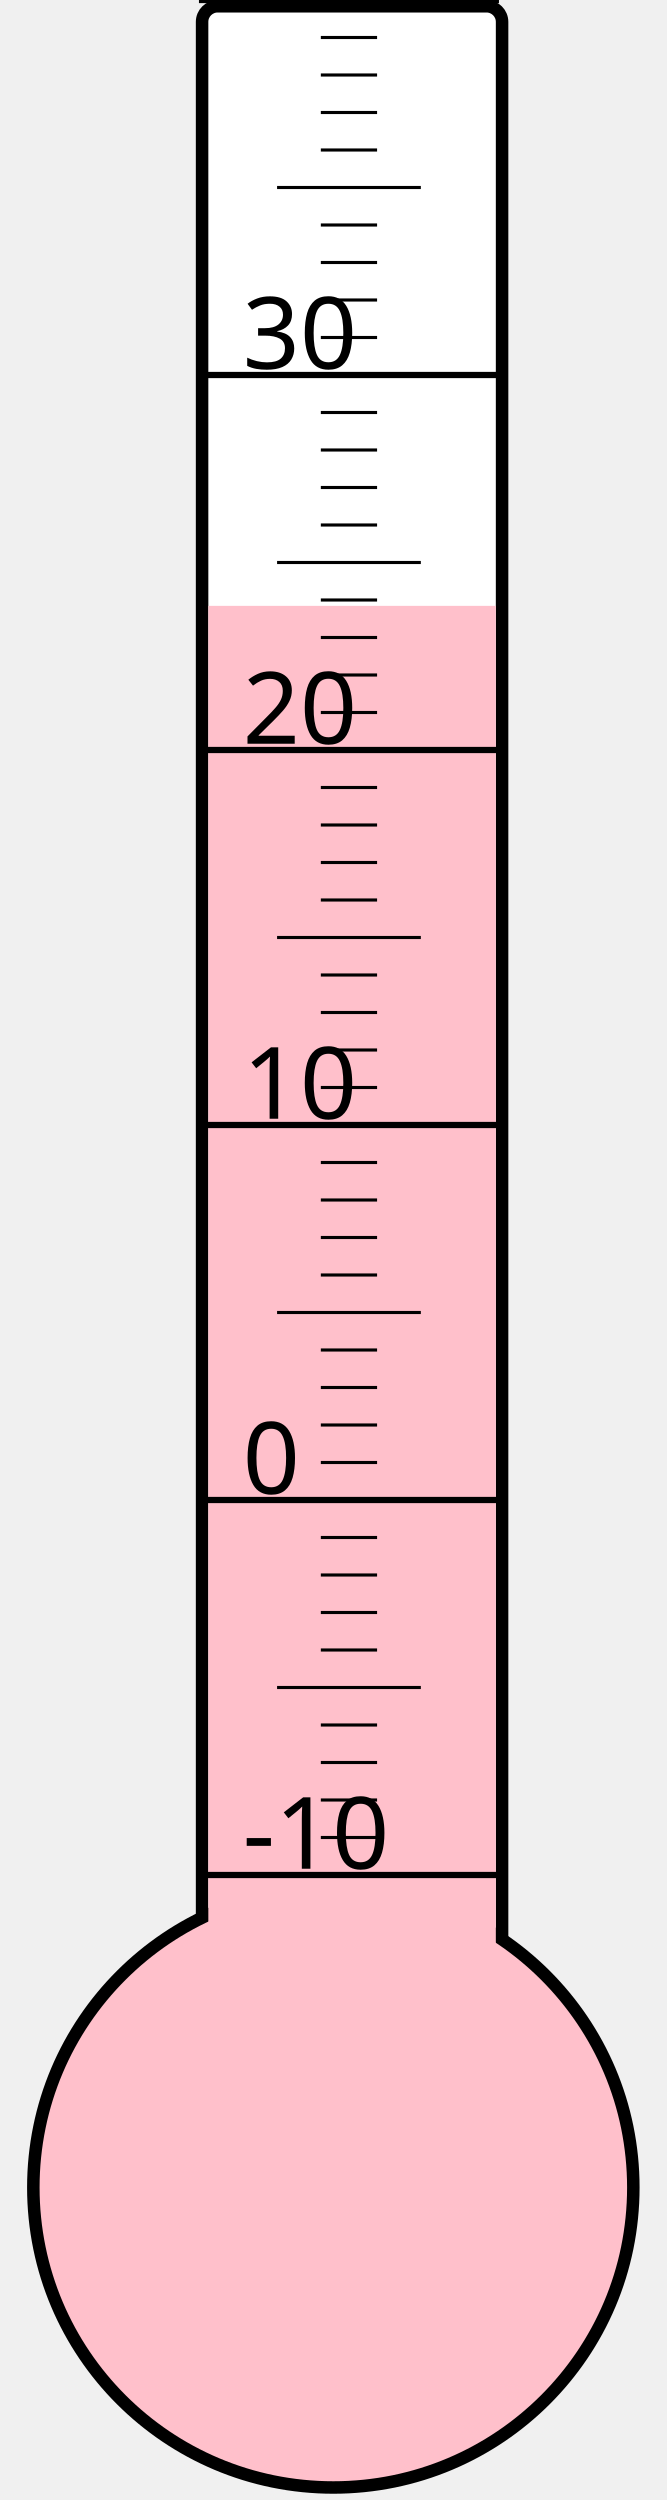
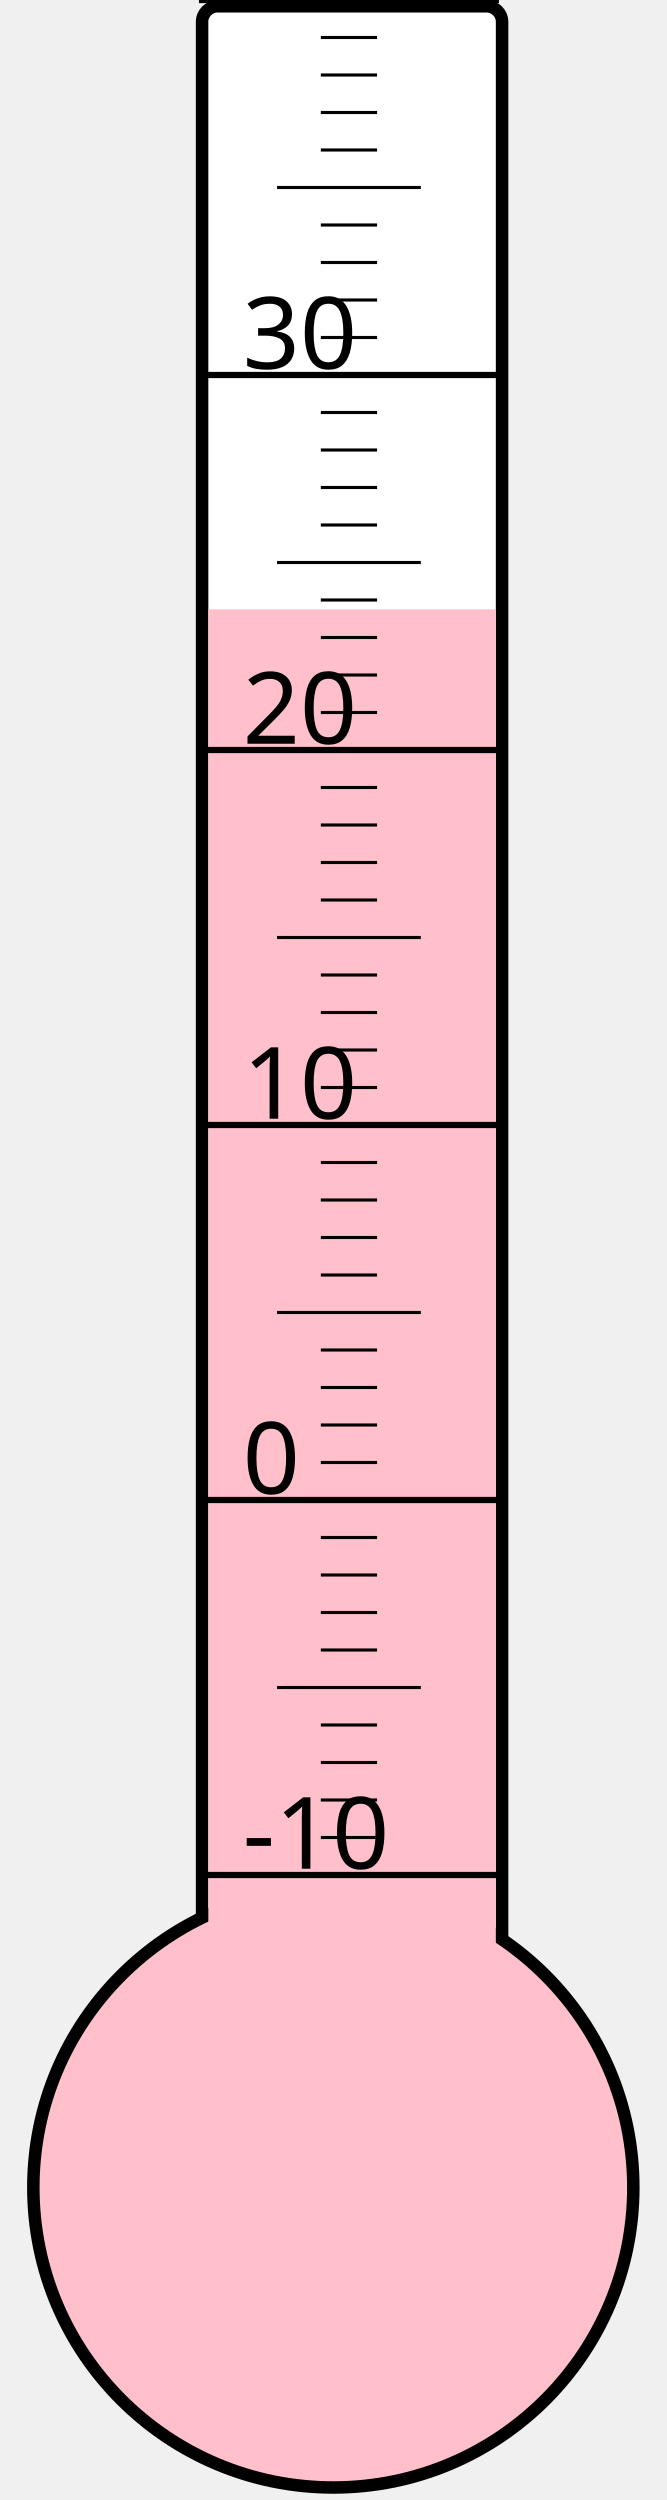
<svg xmlns="http://www.w3.org/2000/svg" width="40px" height="150px" viewBox="0 0 200 800">
  <rect width="200" height="800" x="0" y="0" style="fill: #ffffeb; fill-opacity: 0;" />
  <rect width="96" height="680" x="58" y="2" rx="5" ry="5" style="fill: white; fill-opacity: 1; stroke: black; stroke-width: 4;" />
  <circle cx="100" cy="700" r="96" style="fill: pink; stroke: black; stroke-width: 4;" />
-   <rect width="92" height="506.125" x="60" y="193.875" style="fill: pink; fill-opacity: 1; stroke-width: 0;" />
+   <rect width="92" height="505.0" x="60" y="195.0" style="fill: pink; fill-opacity: 1; stroke-width: 0;" />
  <text x="71" y="598" style="font-family: sans-serif; font-size: 24pt;">-10</text>
  <text x="71" y="478" style="font-family: sans-serif; font-size: 24pt;">0</text>
  <text x="71" y="358" style="font-family: sans-serif; font-size: 24pt;">10</text>
  <text x="71" y="238" style="font-family: sans-serif; font-size: 24pt;">20</text>
  <text x="71" y="118" style="font-family: sans-serif; font-size: 24pt;">30</text>
  <g style="stroke: black;">
    <line x1="57" y1="600" x2="153" y2="600" style="stroke-width: 2;" />
    <line x1="96" y1="588" x2="114" y2="588" style="stroke-width: 1;" />
    <line x1="96" y1="576" x2="114" y2="576" style="stroke-width: 1;" />
    <line x1="96" y1="564" x2="114" y2="564" style="stroke-width: 1;" />
    <line x1="96" y1="552" x2="114" y2="552" style="stroke-width: 1;" />
    <line x1="82" y1="540" x2="128" y2="540" style="stroke-width: 1;" />
    <line x1="96" y1="528" x2="114" y2="528" style="stroke-width: 1;" />
    <line x1="96" y1="516" x2="114" y2="516" style="stroke-width: 1;" />
    <line x1="96" y1="504" x2="114" y2="504" style="stroke-width: 1;" />
    <line x1="96" y1="492" x2="114" y2="492" style="stroke-width: 1;" />
    <line x1="57" y1="480" x2="153" y2="480" style="stroke-width: 2;" />
    <line x1="96" y1="468" x2="114" y2="468" style="stroke-width: 1;" />
    <line x1="96" y1="456" x2="114" y2="456" style="stroke-width: 1;" />
    <line x1="96" y1="444" x2="114" y2="444" style="stroke-width: 1;" />
    <line x1="96" y1="432" x2="114" y2="432" style="stroke-width: 1;" />
    <line x1="82" y1="420" x2="128" y2="420" style="stroke-width: 1;" />
    <line x1="96" y1="408" x2="114" y2="408" style="stroke-width: 1;" />
    <line x1="96" y1="396" x2="114" y2="396" style="stroke-width: 1;" />
    <line x1="96" y1="384" x2="114" y2="384" style="stroke-width: 1;" />
    <line x1="96" y1="372" x2="114" y2="372" style="stroke-width: 1;" />
    <line x1="57" y1="360" x2="153" y2="360" style="stroke-width: 2;" />
    <line x1="96" y1="348" x2="114" y2="348" style="stroke-width: 1;" />
    <line x1="96" y1="336" x2="114" y2="336" style="stroke-width: 1;" />
    <line x1="96" y1="324" x2="114" y2="324" style="stroke-width: 1;" />
    <line x1="96" y1="312" x2="114" y2="312" style="stroke-width: 1;" />
    <line x1="82" y1="300" x2="128" y2="300" style="stroke-width: 1;" />
    <line x1="96" y1="288" x2="114" y2="288" style="stroke-width: 1;" />
    <line x1="96" y1="276" x2="114" y2="276" style="stroke-width: 1;" />
    <line x1="96" y1="264" x2="114" y2="264" style="stroke-width: 1;" />
    <line x1="96" y1="252" x2="114" y2="252" style="stroke-width: 1;" />
    <line x1="57" y1="240" x2="153" y2="240" style="stroke-width: 2;" />
    <line x1="96" y1="228" x2="114" y2="228" style="stroke-width: 1;" />
    <line x1="96" y1="216" x2="114" y2="216" style="stroke-width: 1;" />
    <line x1="96" y1="204" x2="114" y2="204" style="stroke-width: 1;" />
    <line x1="96" y1="192" x2="114" y2="192" style="stroke-width: 1;" />
    <line x1="82" y1="180" x2="128" y2="180" style="stroke-width: 1;" />
    <line x1="96" y1="168" x2="114" y2="168" style="stroke-width: 1;" />
    <line x1="96" y1="156" x2="114" y2="156" style="stroke-width: 1;" />
    <line x1="96" y1="144" x2="114" y2="144" style="stroke-width: 1;" />
    <line x1="96" y1="132" x2="114" y2="132" style="stroke-width: 1;" />
    <line x1="57" y1="120" x2="153" y2="120" style="stroke-width: 2;" />
    <line x1="96" y1="108" x2="114" y2="108" style="stroke-width: 1;" />
    <line x1="96" y1="96" x2="114" y2="96" style="stroke-width: 1;" />
    <line x1="96" y1="84" x2="114" y2="84" style="stroke-width: 1;" />
    <line x1="96" y1="72" x2="114" y2="72" style="stroke-width: 1;" />
    <line x1="82" y1="60" x2="128" y2="60" style="stroke-width: 1;" />
    <line x1="96" y1="48" x2="114" y2="48" style="stroke-width: 1;" />
    <line x1="96" y1="36" x2="114" y2="36" style="stroke-width: 1;" />
    <line x1="96" y1="24" x2="114" y2="24" style="stroke-width: 1;" />
    <line x1="96" y1="12" x2="114" y2="12" style="stroke-width: 1;" />
    <line x1="57" y1="0" x2="153" y2="0" style="stroke-width: 2;" />
  </g>
</svg>
